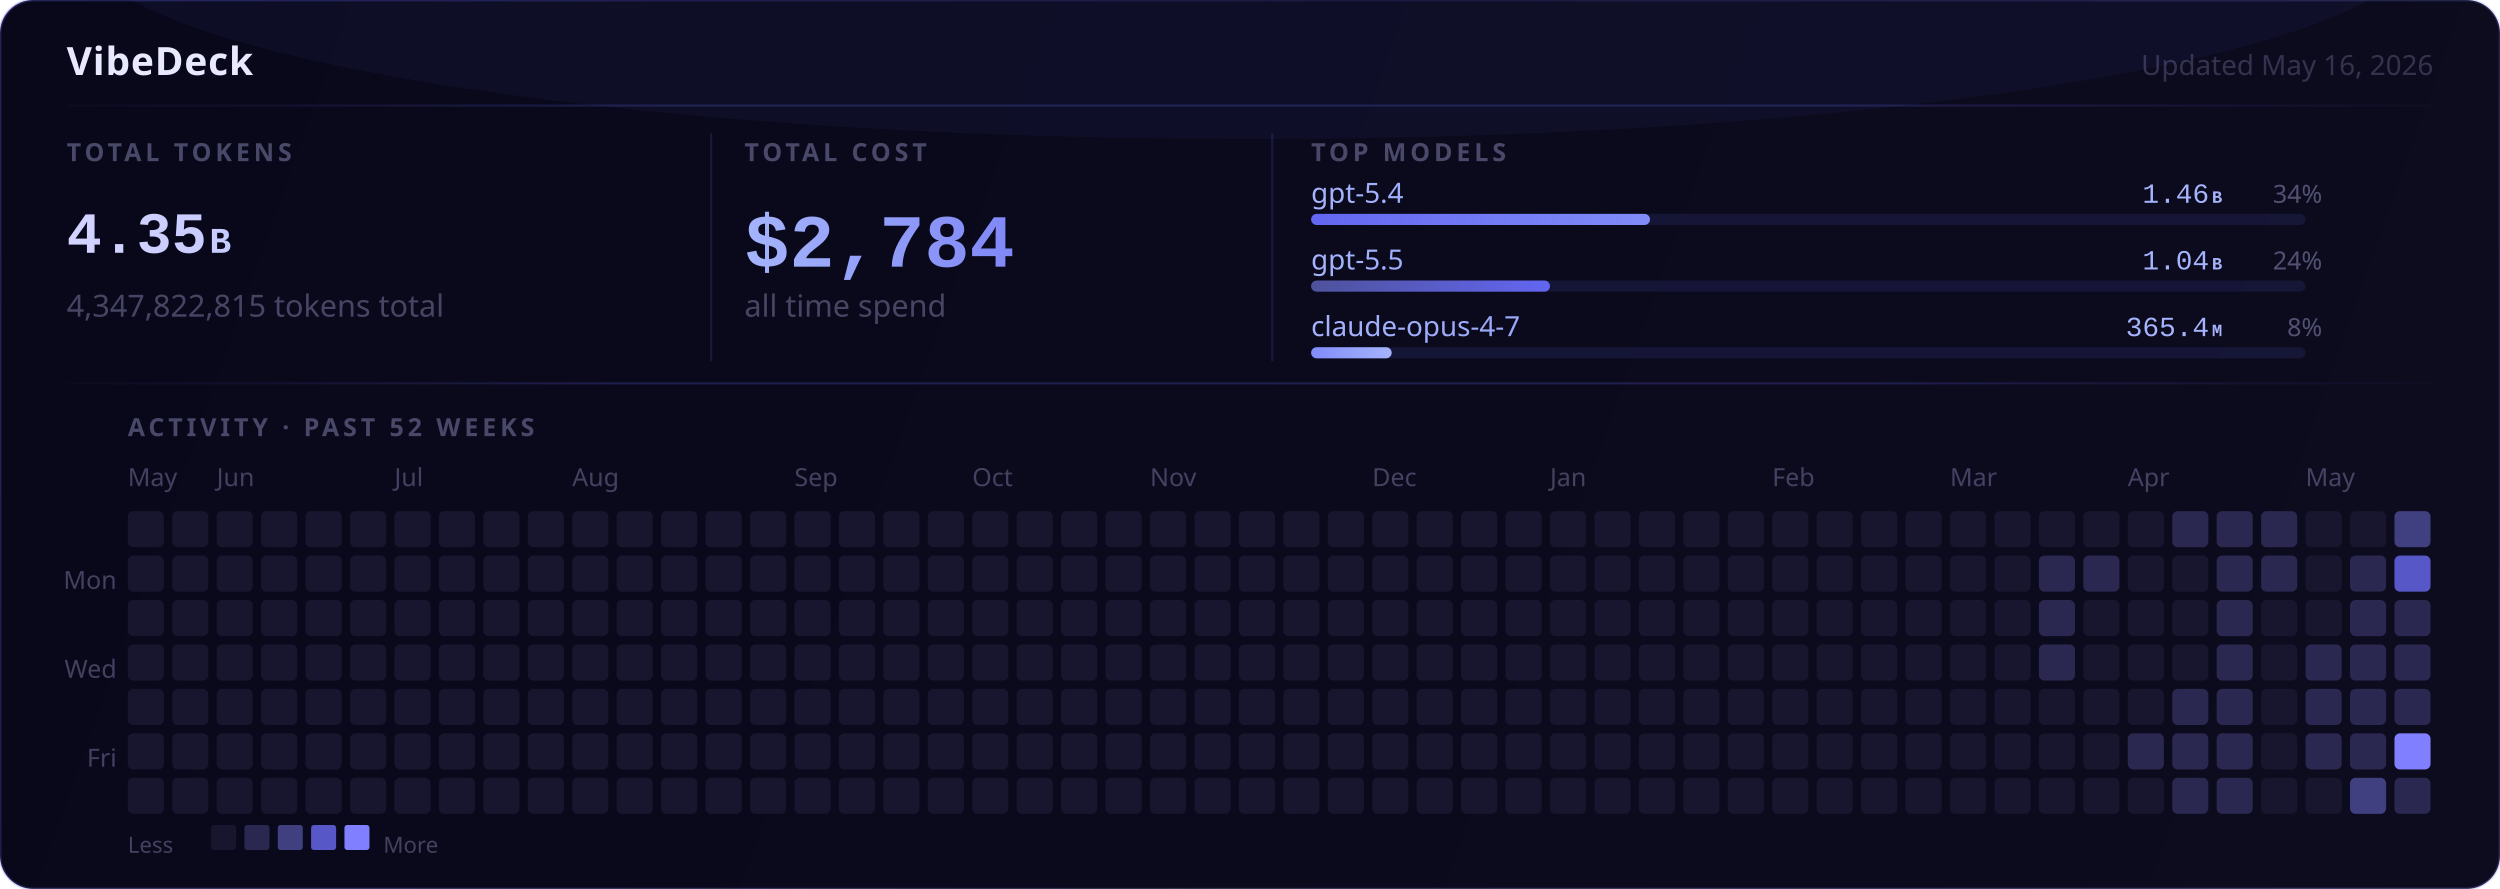
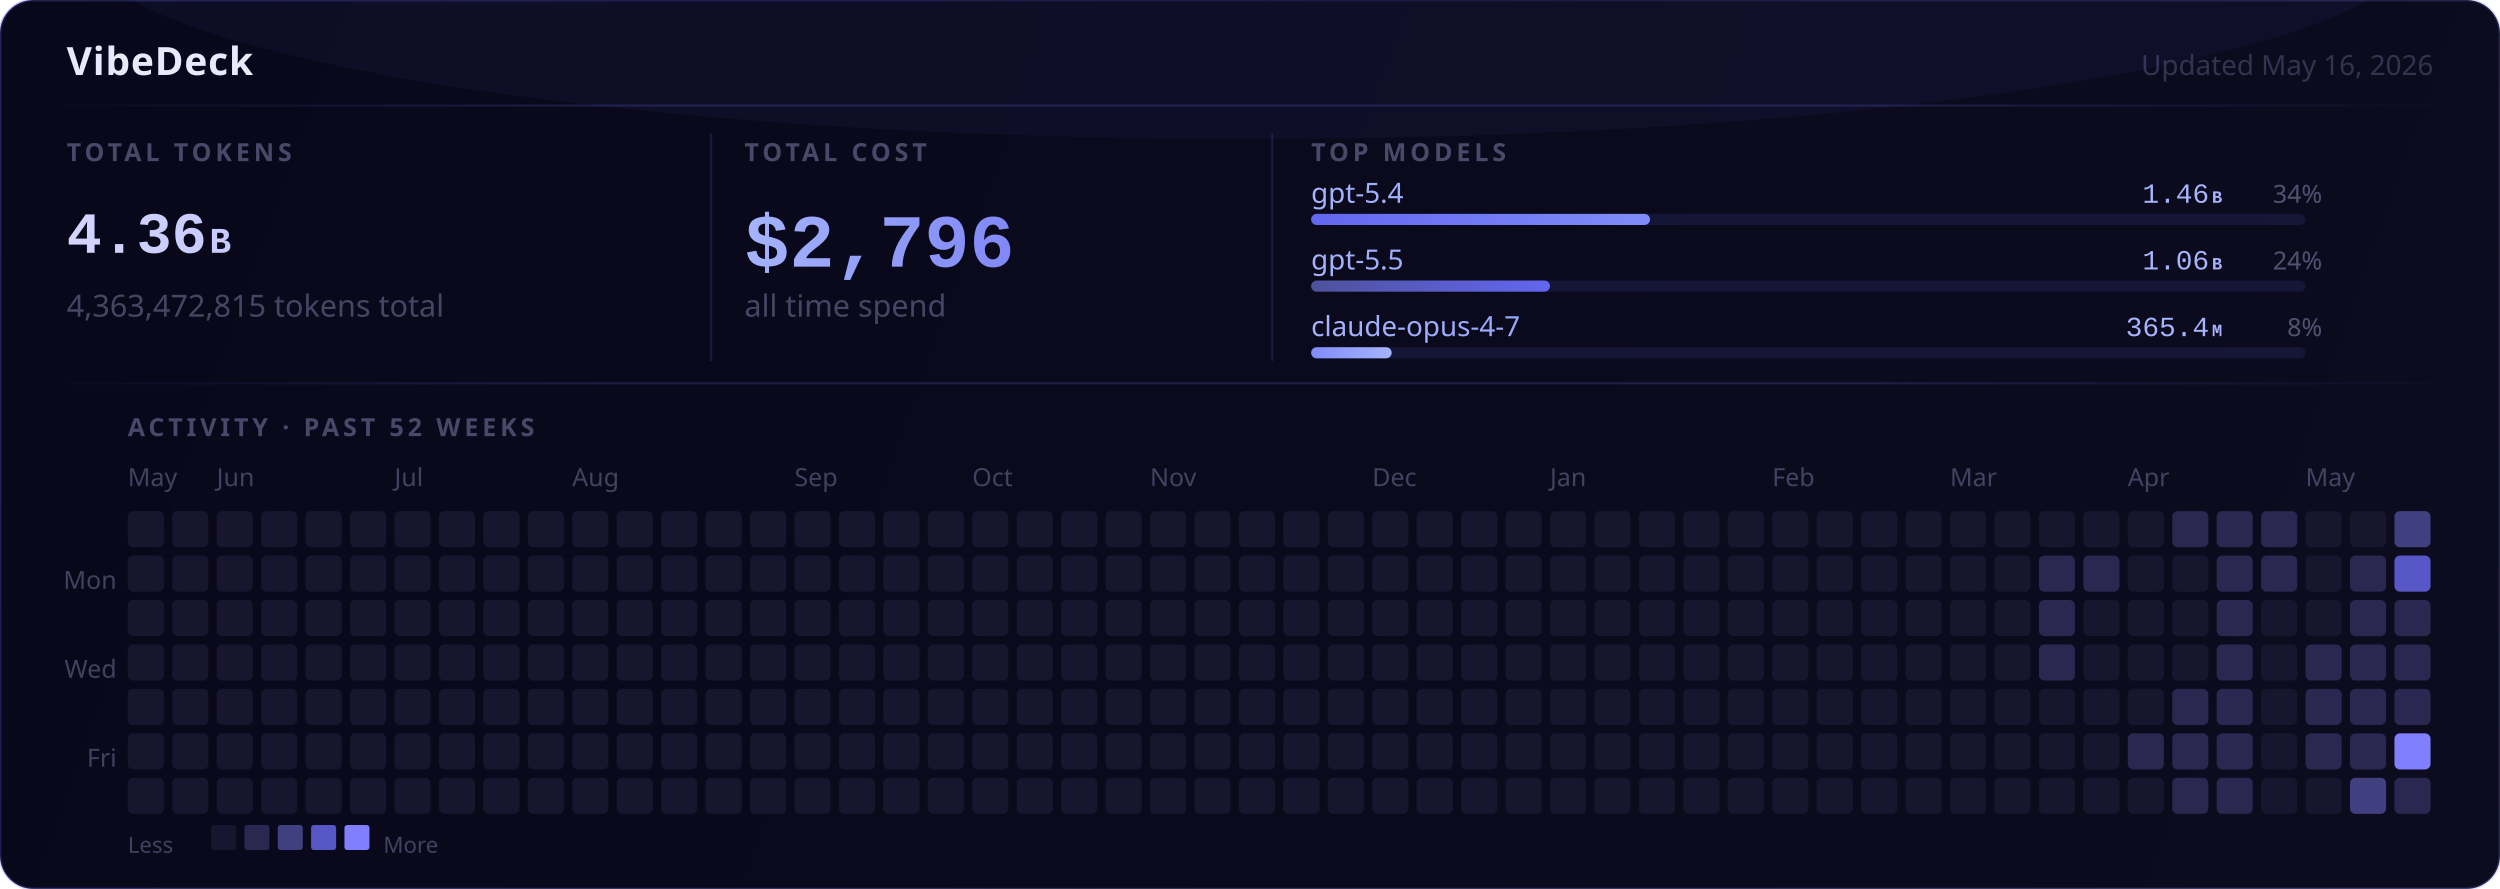
<svg xmlns="http://www.w3.org/2000/svg" width="900" height="320" viewBox="0 0 900 320">
  <defs>
    <linearGradient id="gbg" x1="0" y1="0" x2="900" y2="320" gradientUnits="userSpaceOnUse">
      <stop offset="0%" stop-color="#09081a" />
      <stop offset="100%" stop-color="#0d0b1e" />
    </linearGradient>
    <linearGradient id="gtok" x1="24" y1="0" x2="224" y2="0" gradientUnits="userSpaceOnUse">
      <stop offset="0%" stop-color="#d4d4ff" />
      <stop offset="100%" stop-color="#a5b4fc" />
    </linearGradient>
    <linearGradient id="gcost" x1="268" y1="0" x2="438" y2="0" gradientUnits="userSpaceOnUse">
      <stop offset="0%" stop-color="#a5b4fc" />
      <stop offset="100%" stop-color="#6366f1" />
    </linearGradient>
    <linearGradient id="gmodel" x1="472" y1="0" x2="700" y2="0" gradientUnits="userSpaceOnUse">
      <stop offset="0%" stop-color="#a5b4fc" />
      <stop offset="100%" stop-color="#818cf8" />
    </linearGradient>
    <linearGradient id="gbar1" x1="0" y1="0" x2="1" y2="0" gradientUnits="objectBoundingBox">
      <stop offset="0%" stop-color="#6366f1" />
      <stop offset="100%" stop-color="#818cf8" />
    </linearGradient>
    <linearGradient id="gbar2" x1="0" y1="0" x2="1" y2="0" gradientUnits="objectBoundingBox">
      <stop offset="0%" stop-color="#4E529C" />
      <stop offset="100%" stop-color="#6366f1" />
    </linearGradient>
    <linearGradient id="gbar3" x1="0" y1="0" x2="1" y2="0" gradientUnits="objectBoundingBox">
      <stop offset="0%" stop-color="#818cf8" />
      <stop offset="100%" stop-color="#a5b4fc" />
    </linearGradient>
    <linearGradient id="gdiv" x1="0" y1="0" x2="900" y2="0" gradientUnits="userSpaceOnUse">
      <stop offset="0%" stop-color="rgba(99,102,241,0)" />
      <stop offset="25%" stop-color="rgba(99,102,241,0.22)" />
      <stop offset="75%" stop-color="rgba(99,102,241,0.22)" />
      <stop offset="100%" stop-color="rgba(99,102,241,0)" />
    </linearGradient>
    <linearGradient id="grim" x1="0" y1="0" x2="900" y2="320" gradientUnits="userSpaceOnUse">
      <stop offset="0%" stop-color="rgba(99,102,241,0.28)" />
      <stop offset="50%" stop-color="rgba(99,102,241,0.12)" />
      <stop offset="100%" stop-color="rgba(129,140,248,0.24)" />
    </linearGradient>
  </defs>
  <rect width="900" height="320" fill="url(#gbg)" rx="12" />
  <rect width="900" height="320" fill="none" stroke="url(#grim)" stroke-width="1" rx="12" />
  <ellipse cx="450" cy="-20" rx="420" ry="70" fill="rgba(99,102,241,0.06)" />
  <text x="24" y="27" font-size="14" font-weight="700" fill="#e8e8ff" font-family="system-ui,sans-serif" letter-spacing="0.3">VibeDeck</text>
  <text x="876" y="27" text-anchor="end" font-size="10" fill="rgba(168,168,220,0.26)" font-family="system-ui,sans-serif">Updated May 16, 2026</text>
  <line x1="24" y1="38" x2="876" y2="38" stroke="url(#gdiv)" stroke-width="0.75" />
  <text x="24" y="58" font-size="9" font-weight="600" fill="rgba(168,168,220,0.4)" font-family="system-ui,sans-serif" letter-spacing="1.4">TOTAL TOKENS</text>
  <text x="268" y="58" font-size="9" font-weight="600" fill="rgba(168,168,220,0.4)" font-family="system-ui,sans-serif" letter-spacing="1.4">TOTAL COST</text>
  <text x="472" y="58" font-size="9" font-weight="600" fill="rgba(168,168,220,0.4)" font-family="system-ui,sans-serif" letter-spacing="1.4">TOP MODELS</text>
-   <text x="24" y="91" font-size="21" font-weight="700" fill="url(#gtok)" font-family="'Courier New',Courier,monospace">4.35<tspan font-size="0.62em" dx="1" font-weight="600">B</tspan>
+   <text x="24" y="91" font-size="21" font-weight="700" fill="url(#gtok)" font-family="'Courier New',Courier,monospace">4.36<tspan font-size="0.62em" dx="1" font-weight="600">B</tspan>
  </text>
-   <text x="24" y="114" font-size="11" fill="rgba(168,168,220,0.38)" font-family="system-ui,sans-serif">4,347,822,815 tokens total</text>
-   <text x="268" y="96" font-size="27" font-weight="700" fill="url(#gcost)" font-family="'Courier New',Courier,monospace">$2,784</text>
+   <text x="24" y="114" font-size="11" fill="rgba(168,168,220,0.38)" font-family="system-ui,sans-serif">4,363,472,815 tokens total</text>
+   <text x="268" y="96" font-size="27" font-weight="700" fill="url(#gcost)" font-family="'Courier New',Courier,monospace">$2,796</text>
  <text x="268" y="114" font-size="11" fill="rgba(168,168,220,0.38)" font-family="system-ui,sans-serif">all time spend</text>
  <line x1="256" y1="48" x2="256" y2="130" stroke="rgba(99,102,241,0.18)" stroke-width="0.75" />
  <line x1="458" y1="48" x2="458" y2="130" stroke="rgba(99,102,241,0.18)" stroke-width="0.75" />
  <rect x="472" y="77" width="358" height="4" rx="2" fill="rgba(99,102,241,0.12)" />
  <rect x="472" y="77" width="122" height="4" rx="2" fill="url(#gbar1)" />
  <text x="472" y="73" font-size="10" fill="url(#gmodel)" font-family="system-ui,sans-serif">gpt-5.4</text>
  <text x="800" y="73" text-anchor="end" font-size="10" fill="#a5b4fc" font-family="'Courier New',Courier,monospace">1.46<tspan font-size="0.62em" dx="1" font-weight="600">B</tspan>
  </text>
  <text x="836" y="73" text-anchor="end" font-size="9" fill="rgba(168,168,220,0.45)" font-family="system-ui,sans-serif">34%</text>
  <rect x="472" y="101" width="358" height="4" rx="2" fill="rgba(99,102,241,0.12)" />
  <rect x="472" y="101" width="86" height="4" rx="2" fill="url(#gbar2)" />
  <text x="472" y="97" font-size="10" fill="url(#gmodel)" font-family="system-ui,sans-serif">gpt-5.5</text>
-   <text x="800" y="97" text-anchor="end" font-size="10" fill="#a5b4fc" font-family="'Courier New',Courier,monospace">1.04<tspan font-size="0.62em" dx="1" font-weight="600">B</tspan>
+   <text x="800" y="97" text-anchor="end" font-size="10" fill="#a5b4fc" font-family="'Courier New',Courier,monospace">1.06<tspan font-size="0.62em" dx="1" font-weight="600">B</tspan>
  </text>
  <text x="836" y="97" text-anchor="end" font-size="9" fill="rgba(168,168,220,0.45)" font-family="system-ui,sans-serif">24%</text>
  <rect x="472" y="125" width="358" height="4" rx="2" fill="rgba(99,102,241,0.12)" />
  <rect x="472" y="125" width="29" height="4" rx="2" fill="url(#gbar3)" />
  <text x="472" y="121" font-size="10" fill="url(#gmodel)" font-family="system-ui,sans-serif">claude-opus-4-7</text>
  <text x="800" y="121" text-anchor="end" font-size="10" fill="#a5b4fc" font-family="'Courier New',Courier,monospace">365.4<tspan font-size="0.62em" dx="1" font-weight="600">M</tspan>
  </text>
  <text x="836" y="121" text-anchor="end" font-size="9" fill="rgba(168,168,220,0.45)" font-family="system-ui,sans-serif">8%</text>
  <line x1="24" y1="138" x2="876" y2="138" stroke="url(#gdiv)" stroke-width="0.75" />
  <text x="46" y="157" font-size="9" font-weight="600" fill="rgba(168,168,220,0.4)" font-family="system-ui,sans-serif" letter-spacing="1.4">ACTIVITY · PAST 52 WEEKS</text>
  <text x="42" y="212" text-anchor="end" font-size="9" fill="rgba(168,168,220,0.36)" font-family="system-ui,sans-serif">Mon</text>
  <text x="42" y="244" text-anchor="end" font-size="9" fill="rgba(168,168,220,0.36)" font-family="system-ui,sans-serif">Wed</text>
  <text x="42" y="276" text-anchor="end" font-size="9" fill="rgba(168,168,220,0.36)" font-family="system-ui,sans-serif">Fri</text>
  <text x="46" y="175" font-size="9" fill="rgba(168,168,220,0.36)" font-family="system-ui,sans-serif">May</text>
  <text x="78" y="175" font-size="9" fill="rgba(168,168,220,0.36)" font-family="system-ui,sans-serif">Jun</text>
  <text x="142" y="175" font-size="9" fill="rgba(168,168,220,0.36)" font-family="system-ui,sans-serif">Jul</text>
  <text x="206" y="175" font-size="9" fill="rgba(168,168,220,0.36)" font-family="system-ui,sans-serif">Aug</text>
  <text x="286" y="175" font-size="9" fill="rgba(168,168,220,0.36)" font-family="system-ui,sans-serif">Sep</text>
  <text x="350" y="175" font-size="9" fill="rgba(168,168,220,0.36)" font-family="system-ui,sans-serif">Oct</text>
  <text x="414" y="175" font-size="9" fill="rgba(168,168,220,0.36)" font-family="system-ui,sans-serif">Nov</text>
  <text x="494" y="175" font-size="9" fill="rgba(168,168,220,0.36)" font-family="system-ui,sans-serif">Dec</text>
  <text x="558" y="175" font-size="9" fill="rgba(168,168,220,0.36)" font-family="system-ui,sans-serif">Jan</text>
  <text x="638" y="175" font-size="9" fill="rgba(168,168,220,0.36)" font-family="system-ui,sans-serif">Feb</text>
  <text x="702" y="175" font-size="9" fill="rgba(168,168,220,0.36)" font-family="system-ui,sans-serif">Mar</text>
  <text x="766" y="175" font-size="9" fill="rgba(168,168,220,0.36)" font-family="system-ui,sans-serif">Apr</text>
  <text x="830" y="175" font-size="9" fill="rgba(168,168,220,0.36)" font-family="system-ui,sans-serif">May</text>
  <rect x="46" y="184" width="13" height="13" rx="2" fill="#17162e" />
  <rect x="46" y="200" width="13" height="13" rx="2" fill="#17162e" />
  <rect x="46" y="216" width="13" height="13" rx="2" fill="#17162e" />
  <rect x="46" y="232" width="13" height="13" rx="2" fill="#17162e" />
  <rect x="46" y="248" width="13" height="13" rx="2" fill="#17162e" />
  <rect x="46" y="264" width="13" height="13" rx="2" fill="#17162e" />
  <rect x="46" y="280" width="13" height="13" rx="2" fill="#17162e" />
  <rect x="62" y="184" width="13" height="13" rx="2" fill="#17162e" />
  <rect x="62" y="200" width="13" height="13" rx="2" fill="#17162e" />
  <rect x="62" y="216" width="13" height="13" rx="2" fill="#17162e" />
  <rect x="62" y="232" width="13" height="13" rx="2" fill="#17162e" />
  <rect x="62" y="248" width="13" height="13" rx="2" fill="#17162e" />
  <rect x="62" y="264" width="13" height="13" rx="2" fill="#17162e" />
  <rect x="62" y="280" width="13" height="13" rx="2" fill="#17162e" />
  <rect x="78" y="184" width="13" height="13" rx="2" fill="#17162e" />
  <rect x="78" y="200" width="13" height="13" rx="2" fill="#17162e" />
  <rect x="78" y="216" width="13" height="13" rx="2" fill="#17162e" />
  <rect x="78" y="232" width="13" height="13" rx="2" fill="#17162e" />
  <rect x="78" y="248" width="13" height="13" rx="2" fill="#17162e" />
  <rect x="78" y="264" width="13" height="13" rx="2" fill="#17162e" />
  <rect x="78" y="280" width="13" height="13" rx="2" fill="#17162e" />
  <rect x="94" y="184" width="13" height="13" rx="2" fill="#17162e" />
  <rect x="94" y="200" width="13" height="13" rx="2" fill="#17162e" />
  <rect x="94" y="216" width="13" height="13" rx="2" fill="#17162e" />
  <rect x="94" y="232" width="13" height="13" rx="2" fill="#17162e" />
  <rect x="94" y="248" width="13" height="13" rx="2" fill="#17162e" />
  <rect x="94" y="264" width="13" height="13" rx="2" fill="#17162e" />
  <rect x="94" y="280" width="13" height="13" rx="2" fill="#17162e" />
  <rect x="110" y="184" width="13" height="13" rx="2" fill="#17162e" />
  <rect x="110" y="200" width="13" height="13" rx="2" fill="#17162e" />
  <rect x="110" y="216" width="13" height="13" rx="2" fill="#17162e" />
  <rect x="110" y="232" width="13" height="13" rx="2" fill="#17162e" />
  <rect x="110" y="248" width="13" height="13" rx="2" fill="#17162e" />
  <rect x="110" y="264" width="13" height="13" rx="2" fill="#17162e" />
  <rect x="110" y="280" width="13" height="13" rx="2" fill="#17162e" />
  <rect x="126" y="184" width="13" height="13" rx="2" fill="#17162e" />
  <rect x="126" y="200" width="13" height="13" rx="2" fill="#17162e" />
  <rect x="126" y="216" width="13" height="13" rx="2" fill="#17162e" />
  <rect x="126" y="232" width="13" height="13" rx="2" fill="#17162e" />
  <rect x="126" y="248" width="13" height="13" rx="2" fill="#17162e" />
  <rect x="126" y="264" width="13" height="13" rx="2" fill="#17162e" />
  <rect x="126" y="280" width="13" height="13" rx="2" fill="#17162e" />
  <rect x="142" y="184" width="13" height="13" rx="2" fill="#17162e" />
  <rect x="142" y="200" width="13" height="13" rx="2" fill="#17162e" />
  <rect x="142" y="216" width="13" height="13" rx="2" fill="#17162e" />
  <rect x="142" y="232" width="13" height="13" rx="2" fill="#17162e" />
  <rect x="142" y="248" width="13" height="13" rx="2" fill="#17162e" />
  <rect x="142" y="264" width="13" height="13" rx="2" fill="#17162e" />
  <rect x="142" y="280" width="13" height="13" rx="2" fill="#17162e" />
  <rect x="158" y="184" width="13" height="13" rx="2" fill="#17162e" />
  <rect x="158" y="200" width="13" height="13" rx="2" fill="#17162e" />
  <rect x="158" y="216" width="13" height="13" rx="2" fill="#17162e" />
  <rect x="158" y="232" width="13" height="13" rx="2" fill="#17162e" />
  <rect x="158" y="248" width="13" height="13" rx="2" fill="#17162e" />
  <rect x="158" y="264" width="13" height="13" rx="2" fill="#17162e" />
  <rect x="158" y="280" width="13" height="13" rx="2" fill="#17162e" />
  <rect x="174" y="184" width="13" height="13" rx="2" fill="#17162e" />
  <rect x="174" y="200" width="13" height="13" rx="2" fill="#17162e" />
  <rect x="174" y="216" width="13" height="13" rx="2" fill="#17162e" />
  <rect x="174" y="232" width="13" height="13" rx="2" fill="#17162e" />
  <rect x="174" y="248" width="13" height="13" rx="2" fill="#17162e" />
  <rect x="174" y="264" width="13" height="13" rx="2" fill="#17162e" />
  <rect x="174" y="280" width="13" height="13" rx="2" fill="#17162e" />
  <rect x="190" y="184" width="13" height="13" rx="2" fill="#17162e" />
  <rect x="190" y="200" width="13" height="13" rx="2" fill="#17162e" />
  <rect x="190" y="216" width="13" height="13" rx="2" fill="#17162e" />
  <rect x="190" y="232" width="13" height="13" rx="2" fill="#17162e" />
  <rect x="190" y="248" width="13" height="13" rx="2" fill="#17162e" />
  <rect x="190" y="264" width="13" height="13" rx="2" fill="#17162e" />
  <rect x="190" y="280" width="13" height="13" rx="2" fill="#17162e" />
  <rect x="206" y="184" width="13" height="13" rx="2" fill="#17162e" />
  <rect x="206" y="200" width="13" height="13" rx="2" fill="#17162e" />
  <rect x="206" y="216" width="13" height="13" rx="2" fill="#17162e" />
  <rect x="206" y="232" width="13" height="13" rx="2" fill="#17162e" />
  <rect x="206" y="248" width="13" height="13" rx="2" fill="#17162e" />
  <rect x="206" y="264" width="13" height="13" rx="2" fill="#17162e" />
  <rect x="206" y="280" width="13" height="13" rx="2" fill="#17162e" />
  <rect x="222" y="184" width="13" height="13" rx="2" fill="#17162e" />
  <rect x="222" y="200" width="13" height="13" rx="2" fill="#17162e" />
  <rect x="222" y="216" width="13" height="13" rx="2" fill="#17162e" />
  <rect x="222" y="232" width="13" height="13" rx="2" fill="#17162e" />
  <rect x="222" y="248" width="13" height="13" rx="2" fill="#17162e" />
  <rect x="222" y="264" width="13" height="13" rx="2" fill="#17162e" />
  <rect x="222" y="280" width="13" height="13" rx="2" fill="#17162e" />
  <rect x="238" y="184" width="13" height="13" rx="2" fill="#17162e" />
  <rect x="238" y="200" width="13" height="13" rx="2" fill="#17162e" />
  <rect x="238" y="216" width="13" height="13" rx="2" fill="#17162e" />
  <rect x="238" y="232" width="13" height="13" rx="2" fill="#17162e" />
  <rect x="238" y="248" width="13" height="13" rx="2" fill="#17162e" />
  <rect x="238" y="264" width="13" height="13" rx="2" fill="#17162e" />
  <rect x="238" y="280" width="13" height="13" rx="2" fill="#17162e" />
  <rect x="254" y="184" width="13" height="13" rx="2" fill="#17162e" />
  <rect x="254" y="200" width="13" height="13" rx="2" fill="#17162e" />
  <rect x="254" y="216" width="13" height="13" rx="2" fill="#17162e" />
  <rect x="254" y="232" width="13" height="13" rx="2" fill="#17162e" />
  <rect x="254" y="248" width="13" height="13" rx="2" fill="#17162e" />
  <rect x="254" y="264" width="13" height="13" rx="2" fill="#17162e" />
  <rect x="254" y="280" width="13" height="13" rx="2" fill="#17162e" />
  <rect x="270" y="184" width="13" height="13" rx="2" fill="#17162e" />
  <rect x="270" y="200" width="13" height="13" rx="2" fill="#17162e" />
  <rect x="270" y="216" width="13" height="13" rx="2" fill="#17162e" />
  <rect x="270" y="232" width="13" height="13" rx="2" fill="#17162e" />
  <rect x="270" y="248" width="13" height="13" rx="2" fill="#17162e" />
  <rect x="270" y="264" width="13" height="13" rx="2" fill="#17162e" />
  <rect x="270" y="280" width="13" height="13" rx="2" fill="#17162e" />
  <rect x="286" y="184" width="13" height="13" rx="2" fill="#17162e" />
  <rect x="286" y="200" width="13" height="13" rx="2" fill="#17162e" />
  <rect x="286" y="216" width="13" height="13" rx="2" fill="#17162e" />
  <rect x="286" y="232" width="13" height="13" rx="2" fill="#17162e" />
  <rect x="286" y="248" width="13" height="13" rx="2" fill="#17162e" />
  <rect x="286" y="264" width="13" height="13" rx="2" fill="#17162e" />
  <rect x="286" y="280" width="13" height="13" rx="2" fill="#17162e" />
  <rect x="302" y="184" width="13" height="13" rx="2" fill="#17162e" />
  <rect x="302" y="200" width="13" height="13" rx="2" fill="#17162e" />
  <rect x="302" y="216" width="13" height="13" rx="2" fill="#17162e" />
  <rect x="302" y="232" width="13" height="13" rx="2" fill="#17162e" />
  <rect x="302" y="248" width="13" height="13" rx="2" fill="#17162e" />
  <rect x="302" y="264" width="13" height="13" rx="2" fill="#17162e" />
  <rect x="302" y="280" width="13" height="13" rx="2" fill="#17162e" />
  <rect x="318" y="184" width="13" height="13" rx="2" fill="#17162e" />
  <rect x="318" y="200" width="13" height="13" rx="2" fill="#17162e" />
  <rect x="318" y="216" width="13" height="13" rx="2" fill="#17162e" />
  <rect x="318" y="232" width="13" height="13" rx="2" fill="#17162e" />
  <rect x="318" y="248" width="13" height="13" rx="2" fill="#17162e" />
  <rect x="318" y="264" width="13" height="13" rx="2" fill="#17162e" />
  <rect x="318" y="280" width="13" height="13" rx="2" fill="#17162e" />
  <rect x="334" y="184" width="13" height="13" rx="2" fill="#17162e" />
  <rect x="334" y="200" width="13" height="13" rx="2" fill="#17162e" />
  <rect x="334" y="216" width="13" height="13" rx="2" fill="#17162e" />
  <rect x="334" y="232" width="13" height="13" rx="2" fill="#17162e" />
  <rect x="334" y="248" width="13" height="13" rx="2" fill="#17162e" />
  <rect x="334" y="264" width="13" height="13" rx="2" fill="#17162e" />
  <rect x="334" y="280" width="13" height="13" rx="2" fill="#17162e" />
  <rect x="350" y="184" width="13" height="13" rx="2" fill="#17162e" />
  <rect x="350" y="200" width="13" height="13" rx="2" fill="#17162e" />
  <rect x="350" y="216" width="13" height="13" rx="2" fill="#17162e" />
  <rect x="350" y="232" width="13" height="13" rx="2" fill="#17162e" />
  <rect x="350" y="248" width="13" height="13" rx="2" fill="#17162e" />
  <rect x="350" y="264" width="13" height="13" rx="2" fill="#17162e" />
  <rect x="350" y="280" width="13" height="13" rx="2" fill="#17162e" />
  <rect x="366" y="184" width="13" height="13" rx="2" fill="#17162e" />
  <rect x="366" y="200" width="13" height="13" rx="2" fill="#17162e" />
  <rect x="366" y="216" width="13" height="13" rx="2" fill="#17162e" />
  <rect x="366" y="232" width="13" height="13" rx="2" fill="#17162e" />
  <rect x="366" y="248" width="13" height="13" rx="2" fill="#17162e" />
  <rect x="366" y="264" width="13" height="13" rx="2" fill="#17162e" />
  <rect x="366" y="280" width="13" height="13" rx="2" fill="#17162e" />
  <rect x="382" y="184" width="13" height="13" rx="2" fill="#17162e" />
  <rect x="382" y="200" width="13" height="13" rx="2" fill="#17162e" />
  <rect x="382" y="216" width="13" height="13" rx="2" fill="#17162e" />
  <rect x="382" y="232" width="13" height="13" rx="2" fill="#17162e" />
  <rect x="382" y="248" width="13" height="13" rx="2" fill="#17162e" />
  <rect x="382" y="264" width="13" height="13" rx="2" fill="#17162e" />
  <rect x="382" y="280" width="13" height="13" rx="2" fill="#17162e" />
  <rect x="398" y="184" width="13" height="13" rx="2" fill="#17162e" />
  <rect x="398" y="200" width="13" height="13" rx="2" fill="#17162e" />
  <rect x="398" y="216" width="13" height="13" rx="2" fill="#17162e" />
  <rect x="398" y="232" width="13" height="13" rx="2" fill="#17162e" />
  <rect x="398" y="248" width="13" height="13" rx="2" fill="#17162e" />
  <rect x="398" y="264" width="13" height="13" rx="2" fill="#17162e" />
  <rect x="398" y="280" width="13" height="13" rx="2" fill="#17162e" />
  <rect x="414" y="184" width="13" height="13" rx="2" fill="#17162e" />
  <rect x="414" y="200" width="13" height="13" rx="2" fill="#17162e" />
  <rect x="414" y="216" width="13" height="13" rx="2" fill="#17162e" />
  <rect x="414" y="232" width="13" height="13" rx="2" fill="#17162e" />
  <rect x="414" y="248" width="13" height="13" rx="2" fill="#17162e" />
  <rect x="414" y="264" width="13" height="13" rx="2" fill="#17162e" />
  <rect x="414" y="280" width="13" height="13" rx="2" fill="#17162e" />
  <rect x="430" y="184" width="13" height="13" rx="2" fill="#17162e" />
  <rect x="430" y="200" width="13" height="13" rx="2" fill="#17162e" />
  <rect x="430" y="216" width="13" height="13" rx="2" fill="#17162e" />
  <rect x="430" y="232" width="13" height="13" rx="2" fill="#17162e" />
  <rect x="430" y="248" width="13" height="13" rx="2" fill="#17162e" />
  <rect x="430" y="264" width="13" height="13" rx="2" fill="#17162e" />
  <rect x="430" y="280" width="13" height="13" rx="2" fill="#17162e" />
  <rect x="446" y="184" width="13" height="13" rx="2" fill="#17162e" />
  <rect x="446" y="200" width="13" height="13" rx="2" fill="#17162e" />
  <rect x="446" y="216" width="13" height="13" rx="2" fill="#17162e" />
  <rect x="446" y="232" width="13" height="13" rx="2" fill="#17162e" />
  <rect x="446" y="248" width="13" height="13" rx="2" fill="#17162e" />
  <rect x="446" y="264" width="13" height="13" rx="2" fill="#17162e" />
  <rect x="446" y="280" width="13" height="13" rx="2" fill="#17162e" />
  <rect x="462" y="184" width="13" height="13" rx="2" fill="#17162e" />
  <rect x="462" y="200" width="13" height="13" rx="2" fill="#17162e" />
  <rect x="462" y="216" width="13" height="13" rx="2" fill="#17162e" />
  <rect x="462" y="232" width="13" height="13" rx="2" fill="#17162e" />
  <rect x="462" y="248" width="13" height="13" rx="2" fill="#17162e" />
  <rect x="462" y="264" width="13" height="13" rx="2" fill="#17162e" />
  <rect x="462" y="280" width="13" height="13" rx="2" fill="#17162e" />
  <rect x="478" y="184" width="13" height="13" rx="2" fill="#17162e" />
  <rect x="478" y="200" width="13" height="13" rx="2" fill="#17162e" />
  <rect x="478" y="216" width="13" height="13" rx="2" fill="#17162e" />
  <rect x="478" y="232" width="13" height="13" rx="2" fill="#17162e" />
  <rect x="478" y="248" width="13" height="13" rx="2" fill="#17162e" />
  <rect x="478" y="264" width="13" height="13" rx="2" fill="#17162e" />
  <rect x="478" y="280" width="13" height="13" rx="2" fill="#17162e" />
  <rect x="494" y="184" width="13" height="13" rx="2" fill="#17162e" />
  <rect x="494" y="200" width="13" height="13" rx="2" fill="#17162e" />
  <rect x="494" y="216" width="13" height="13" rx="2" fill="#17162e" />
  <rect x="494" y="232" width="13" height="13" rx="2" fill="#17162e" />
  <rect x="494" y="248" width="13" height="13" rx="2" fill="#17162e" />
  <rect x="494" y="264" width="13" height="13" rx="2" fill="#17162e" />
  <rect x="494" y="280" width="13" height="13" rx="2" fill="#17162e" />
  <rect x="510" y="184" width="13" height="13" rx="2" fill="#17162e" />
  <rect x="510" y="200" width="13" height="13" rx="2" fill="#17162e" />
  <rect x="510" y="216" width="13" height="13" rx="2" fill="#17162e" />
  <rect x="510" y="232" width="13" height="13" rx="2" fill="#17162e" />
  <rect x="510" y="248" width="13" height="13" rx="2" fill="#17162e" />
  <rect x="510" y="264" width="13" height="13" rx="2" fill="#17162e" />
  <rect x="510" y="280" width="13" height="13" rx="2" fill="#17162e" />
  <rect x="526" y="184" width="13" height="13" rx="2" fill="#17162e" />
  <rect x="526" y="200" width="13" height="13" rx="2" fill="#17162e" />
  <rect x="526" y="216" width="13" height="13" rx="2" fill="#17162e" />
  <rect x="526" y="232" width="13" height="13" rx="2" fill="#17162e" />
  <rect x="526" y="248" width="13" height="13" rx="2" fill="#17162e" />
  <rect x="526" y="264" width="13" height="13" rx="2" fill="#17162e" />
  <rect x="526" y="280" width="13" height="13" rx="2" fill="#17162e" />
  <rect x="542" y="184" width="13" height="13" rx="2" fill="#17162e" />
  <rect x="542" y="200" width="13" height="13" rx="2" fill="#17162e" />
  <rect x="542" y="216" width="13" height="13" rx="2" fill="#17162e" />
  <rect x="542" y="232" width="13" height="13" rx="2" fill="#17162e" />
  <rect x="542" y="248" width="13" height="13" rx="2" fill="#17162e" />
  <rect x="542" y="264" width="13" height="13" rx="2" fill="#17162e" />
  <rect x="542" y="280" width="13" height="13" rx="2" fill="#17162e" />
  <rect x="558" y="184" width="13" height="13" rx="2" fill="#17162e" />
  <rect x="558" y="200" width="13" height="13" rx="2" fill="#17162e" />
  <rect x="558" y="216" width="13" height="13" rx="2" fill="#17162e" />
  <rect x="558" y="232" width="13" height="13" rx="2" fill="#17162e" />
  <rect x="558" y="248" width="13" height="13" rx="2" fill="#17162e" />
  <rect x="558" y="264" width="13" height="13" rx="2" fill="#17162e" />
  <rect x="558" y="280" width="13" height="13" rx="2" fill="#17162e" />
  <rect x="574" y="184" width="13" height="13" rx="2" fill="#17162e" />
  <rect x="574" y="200" width="13" height="13" rx="2" fill="#17162e" />
  <rect x="574" y="216" width="13" height="13" rx="2" fill="#17162e" />
  <rect x="574" y="232" width="13" height="13" rx="2" fill="#17162e" />
  <rect x="574" y="248" width="13" height="13" rx="2" fill="#17162e" />
  <rect x="574" y="264" width="13" height="13" rx="2" fill="#17162e" />
  <rect x="574" y="280" width="13" height="13" rx="2" fill="#17162e" />
  <rect x="590" y="184" width="13" height="13" rx="2" fill="#17162e" />
  <rect x="590" y="200" width="13" height="13" rx="2" fill="#17162e" />
  <rect x="590" y="216" width="13" height="13" rx="2" fill="#17162e" />
  <rect x="590" y="232" width="13" height="13" rx="2" fill="#17162e" />
  <rect x="590" y="248" width="13" height="13" rx="2" fill="#17162e" />
  <rect x="590" y="264" width="13" height="13" rx="2" fill="#17162e" />
  <rect x="590" y="280" width="13" height="13" rx="2" fill="#17162e" />
  <rect x="606" y="184" width="13" height="13" rx="2" fill="#17162e" />
  <rect x="606" y="200" width="13" height="13" rx="2" fill="#17162e" />
  <rect x="606" y="216" width="13" height="13" rx="2" fill="#17162e" />
  <rect x="606" y="232" width="13" height="13" rx="2" fill="#17162e" />
  <rect x="606" y="248" width="13" height="13" rx="2" fill="#17162e" />
  <rect x="606" y="264" width="13" height="13" rx="2" fill="#17162e" />
  <rect x="606" y="280" width="13" height="13" rx="2" fill="#17162e" />
  <rect x="622" y="184" width="13" height="13" rx="2" fill="#17162e" />
  <rect x="622" y="200" width="13" height="13" rx="2" fill="#17162e" />
  <rect x="622" y="216" width="13" height="13" rx="2" fill="#17162e" />
  <rect x="622" y="232" width="13" height="13" rx="2" fill="#17162e" />
  <rect x="622" y="248" width="13" height="13" rx="2" fill="#17162e" />
  <rect x="622" y="264" width="13" height="13" rx="2" fill="#17162e" />
  <rect x="622" y="280" width="13" height="13" rx="2" fill="#17162e" />
  <rect x="638" y="184" width="13" height="13" rx="2" fill="#17162e" />
  <rect x="638" y="200" width="13" height="13" rx="2" fill="#17162e" />
  <rect x="638" y="216" width="13" height="13" rx="2" fill="#17162e" />
  <rect x="638" y="232" width="13" height="13" rx="2" fill="#17162e" />
  <rect x="638" y="248" width="13" height="13" rx="2" fill="#17162e" />
  <rect x="638" y="264" width="13" height="13" rx="2" fill="#17162e" />
  <rect x="638" y="280" width="13" height="13" rx="2" fill="#17162e" />
  <rect x="654" y="184" width="13" height="13" rx="2" fill="#17162e" />
  <rect x="654" y="200" width="13" height="13" rx="2" fill="#17162e" />
  <rect x="654" y="216" width="13" height="13" rx="2" fill="#17162e" />
  <rect x="654" y="232" width="13" height="13" rx="2" fill="#17162e" />
  <rect x="654" y="248" width="13" height="13" rx="2" fill="#17162e" />
  <rect x="654" y="264" width="13" height="13" rx="2" fill="#17162e" />
  <rect x="654" y="280" width="13" height="13" rx="2" fill="#17162e" />
  <rect x="670" y="184" width="13" height="13" rx="2" fill="#17162e" />
  <rect x="670" y="200" width="13" height="13" rx="2" fill="#17162e" />
  <rect x="670" y="216" width="13" height="13" rx="2" fill="#17162e" />
  <rect x="670" y="232" width="13" height="13" rx="2" fill="#17162e" />
  <rect x="670" y="248" width="13" height="13" rx="2" fill="#17162e" />
  <rect x="670" y="264" width="13" height="13" rx="2" fill="#17162e" />
  <rect x="670" y="280" width="13" height="13" rx="2" fill="#17162e" />
  <rect x="686" y="184" width="13" height="13" rx="2" fill="#17162e" />
  <rect x="686" y="200" width="13" height="13" rx="2" fill="#17162e" />
  <rect x="686" y="216" width="13" height="13" rx="2" fill="#17162e" />
  <rect x="686" y="232" width="13" height="13" rx="2" fill="#17162e" />
  <rect x="686" y="248" width="13" height="13" rx="2" fill="#17162e" />
  <rect x="686" y="264" width="13" height="13" rx="2" fill="#17162e" />
  <rect x="686" y="280" width="13" height="13" rx="2" fill="#17162e" />
  <rect x="702" y="184" width="13" height="13" rx="2" fill="#17162e" />
  <rect x="702" y="200" width="13" height="13" rx="2" fill="#17162e" />
  <rect x="702" y="216" width="13" height="13" rx="2" fill="#17162e" />
  <rect x="702" y="232" width="13" height="13" rx="2" fill="#17162e" />
  <rect x="702" y="248" width="13" height="13" rx="2" fill="#17162e" />
  <rect x="702" y="264" width="13" height="13" rx="2" fill="#17162e" />
  <rect x="702" y="280" width="13" height="13" rx="2" fill="#17162e" />
  <rect x="718" y="184" width="13" height="13" rx="2" fill="#17162e" />
  <rect x="718" y="200" width="13" height="13" rx="2" fill="#17162e" />
  <rect x="718" y="216" width="13" height="13" rx="2" fill="#17162e" />
  <rect x="718" y="232" width="13" height="13" rx="2" fill="#17162e" />
  <rect x="718" y="248" width="13" height="13" rx="2" fill="#17162e" />
  <rect x="718" y="264" width="13" height="13" rx="2" fill="#17162e" />
  <rect x="718" y="280" width="13" height="13" rx="2" fill="#17162e" />
  <rect x="734" y="184" width="13" height="13" rx="2" fill="#17162e" />
  <rect x="734" y="200" width="13" height="13" rx="2" fill="#2a2750" />
  <rect x="734" y="216" width="13" height="13" rx="2" fill="#2a2750" />
  <rect x="734" y="232" width="13" height="13" rx="2" fill="#2a2750" />
  <rect x="734" y="248" width="13" height="13" rx="2" fill="#17162e" />
  <rect x="734" y="264" width="13" height="13" rx="2" fill="#17162e" />
  <rect x="734" y="280" width="13" height="13" rx="2" fill="#17162e" />
  <rect x="750" y="184" width="13" height="13" rx="2" fill="#17162e" />
  <rect x="750" y="200" width="13" height="13" rx="2" fill="#2a2750" />
  <rect x="750" y="216" width="13" height="13" rx="2" fill="#17162e" />
  <rect x="750" y="232" width="13" height="13" rx="2" fill="#17162e" />
  <rect x="750" y="248" width="13" height="13" rx="2" fill="#17162e" />
  <rect x="750" y="264" width="13" height="13" rx="2" fill="#17162e" />
  <rect x="750" y="280" width="13" height="13" rx="2" fill="#17162e" />
  <rect x="766" y="184" width="13" height="13" rx="2" fill="#17162e" />
  <rect x="766" y="200" width="13" height="13" rx="2" fill="#17162e" />
  <rect x="766" y="216" width="13" height="13" rx="2" fill="#17162e" />
  <rect x="766" y="232" width="13" height="13" rx="2" fill="#17162e" />
  <rect x="766" y="248" width="13" height="13" rx="2" fill="#17162e" />
  <rect x="766" y="264" width="13" height="13" rx="2" fill="#2a2750" />
  <rect x="766" y="280" width="13" height="13" rx="2" fill="#17162e" />
  <rect x="782" y="184" width="13" height="13" rx="2" fill="#2a2750" />
  <rect x="782" y="200" width="13" height="13" rx="2" fill="#17162e" />
  <rect x="782" y="216" width="13" height="13" rx="2" fill="#17162e" />
  <rect x="782" y="232" width="13" height="13" rx="2" fill="#17162e" />
  <rect x="782" y="248" width="13" height="13" rx="2" fill="#2a2750" />
  <rect x="782" y="264" width="13" height="13" rx="2" fill="#2a2750" />
  <rect x="782" y="280" width="13" height="13" rx="2" fill="#2a2750" />
  <rect x="798" y="184" width="13" height="13" rx="2" fill="#2a2750" />
  <rect x="798" y="200" width="13" height="13" rx="2" fill="#2a2750" />
  <rect x="798" y="216" width="13" height="13" rx="2" fill="#2a2750" />
  <rect x="798" y="232" width="13" height="13" rx="2" fill="#2a2750" />
  <rect x="798" y="248" width="13" height="13" rx="2" fill="#2a2750" />
  <rect x="798" y="264" width="13" height="13" rx="2" fill="#2a2750" />
  <rect x="798" y="280" width="13" height="13" rx="2" fill="#2a2750" />
  <rect x="814" y="184" width="13" height="13" rx="2" fill="#2a2750" />
  <rect x="814" y="200" width="13" height="13" rx="2" fill="#2a2750" />
  <rect x="814" y="216" width="13" height="13" rx="2" fill="#17162e" />
  <rect x="814" y="232" width="13" height="13" rx="2" fill="#17162e" />
  <rect x="814" y="248" width="13" height="13" rx="2" fill="#17162e" />
  <rect x="814" y="264" width="13" height="13" rx="2" fill="#17162e" />
  <rect x="814" y="280" width="13" height="13" rx="2" fill="#17162e" />
  <rect x="830" y="184" width="13" height="13" rx="2" fill="#17162e" />
  <rect x="830" y="200" width="13" height="13" rx="2" fill="#17162e" />
  <rect x="830" y="216" width="13" height="13" rx="2" fill="#17162e" />
  <rect x="830" y="232" width="13" height="13" rx="2" fill="#2a2750" />
  <rect x="830" y="248" width="13" height="13" rx="2" fill="#2a2750" />
  <rect x="830" y="264" width="13" height="13" rx="2" fill="#2a2750" />
  <rect x="830" y="280" width="13" height="13" rx="2" fill="#17162e" />
  <rect x="846" y="184" width="13" height="13" rx="2" fill="#17162e" />
  <rect x="846" y="200" width="13" height="13" rx="2" fill="#2a2750" />
  <rect x="846" y="216" width="13" height="13" rx="2" fill="#2a2750" />
  <rect x="846" y="232" width="13" height="13" rx="2" fill="#2a2750" />
  <rect x="846" y="248" width="13" height="13" rx="2" fill="#2a2750" />
  <rect x="846" y="264" width="13" height="13" rx="2" fill="#2a2750" />
  <rect x="846" y="280" width="13" height="13" rx="2" fill="#403f7f" />
  <rect x="862" y="184" width="13" height="13" rx="2" fill="#403f7f" />
  <rect x="862" y="200" width="13" height="13" rx="2" fill="#5757c8" />
  <rect x="862" y="216" width="13" height="13" rx="2" fill="#2a2750" />
  <rect x="862" y="232" width="13" height="13" rx="2" fill="#2a2750" />
  <rect x="862" y="248" width="13" height="13" rx="2" fill="#2a2750" />
  <rect x="862" y="264" width="13" height="13" rx="2" fill="#7f7fff" />
  <rect x="862" y="280" width="13" height="13" rx="2" fill="#2a2750" />
  <text x="46" y="307" font-size="8" fill="rgba(168,168,220,0.36)" font-family="system-ui,sans-serif">Less</text>
  <rect x="76" y="297" width="9" height="9" rx="1" fill="#17162e" />
  <rect x="88" y="297" width="9" height="9" rx="1" fill="#2a2750" />
  <rect x="100" y="297" width="9" height="9" rx="1" fill="#403f7f" />
  <rect x="112" y="297" width="9" height="9" rx="1" fill="#5757c8" />
  <rect x="124" y="297" width="9" height="9" rx="1" fill="#7f7fff" />
  <text x="138" y="307" font-size="8" fill="rgba(168,168,220,0.36)" font-family="system-ui,sans-serif">More</text>
</svg>
